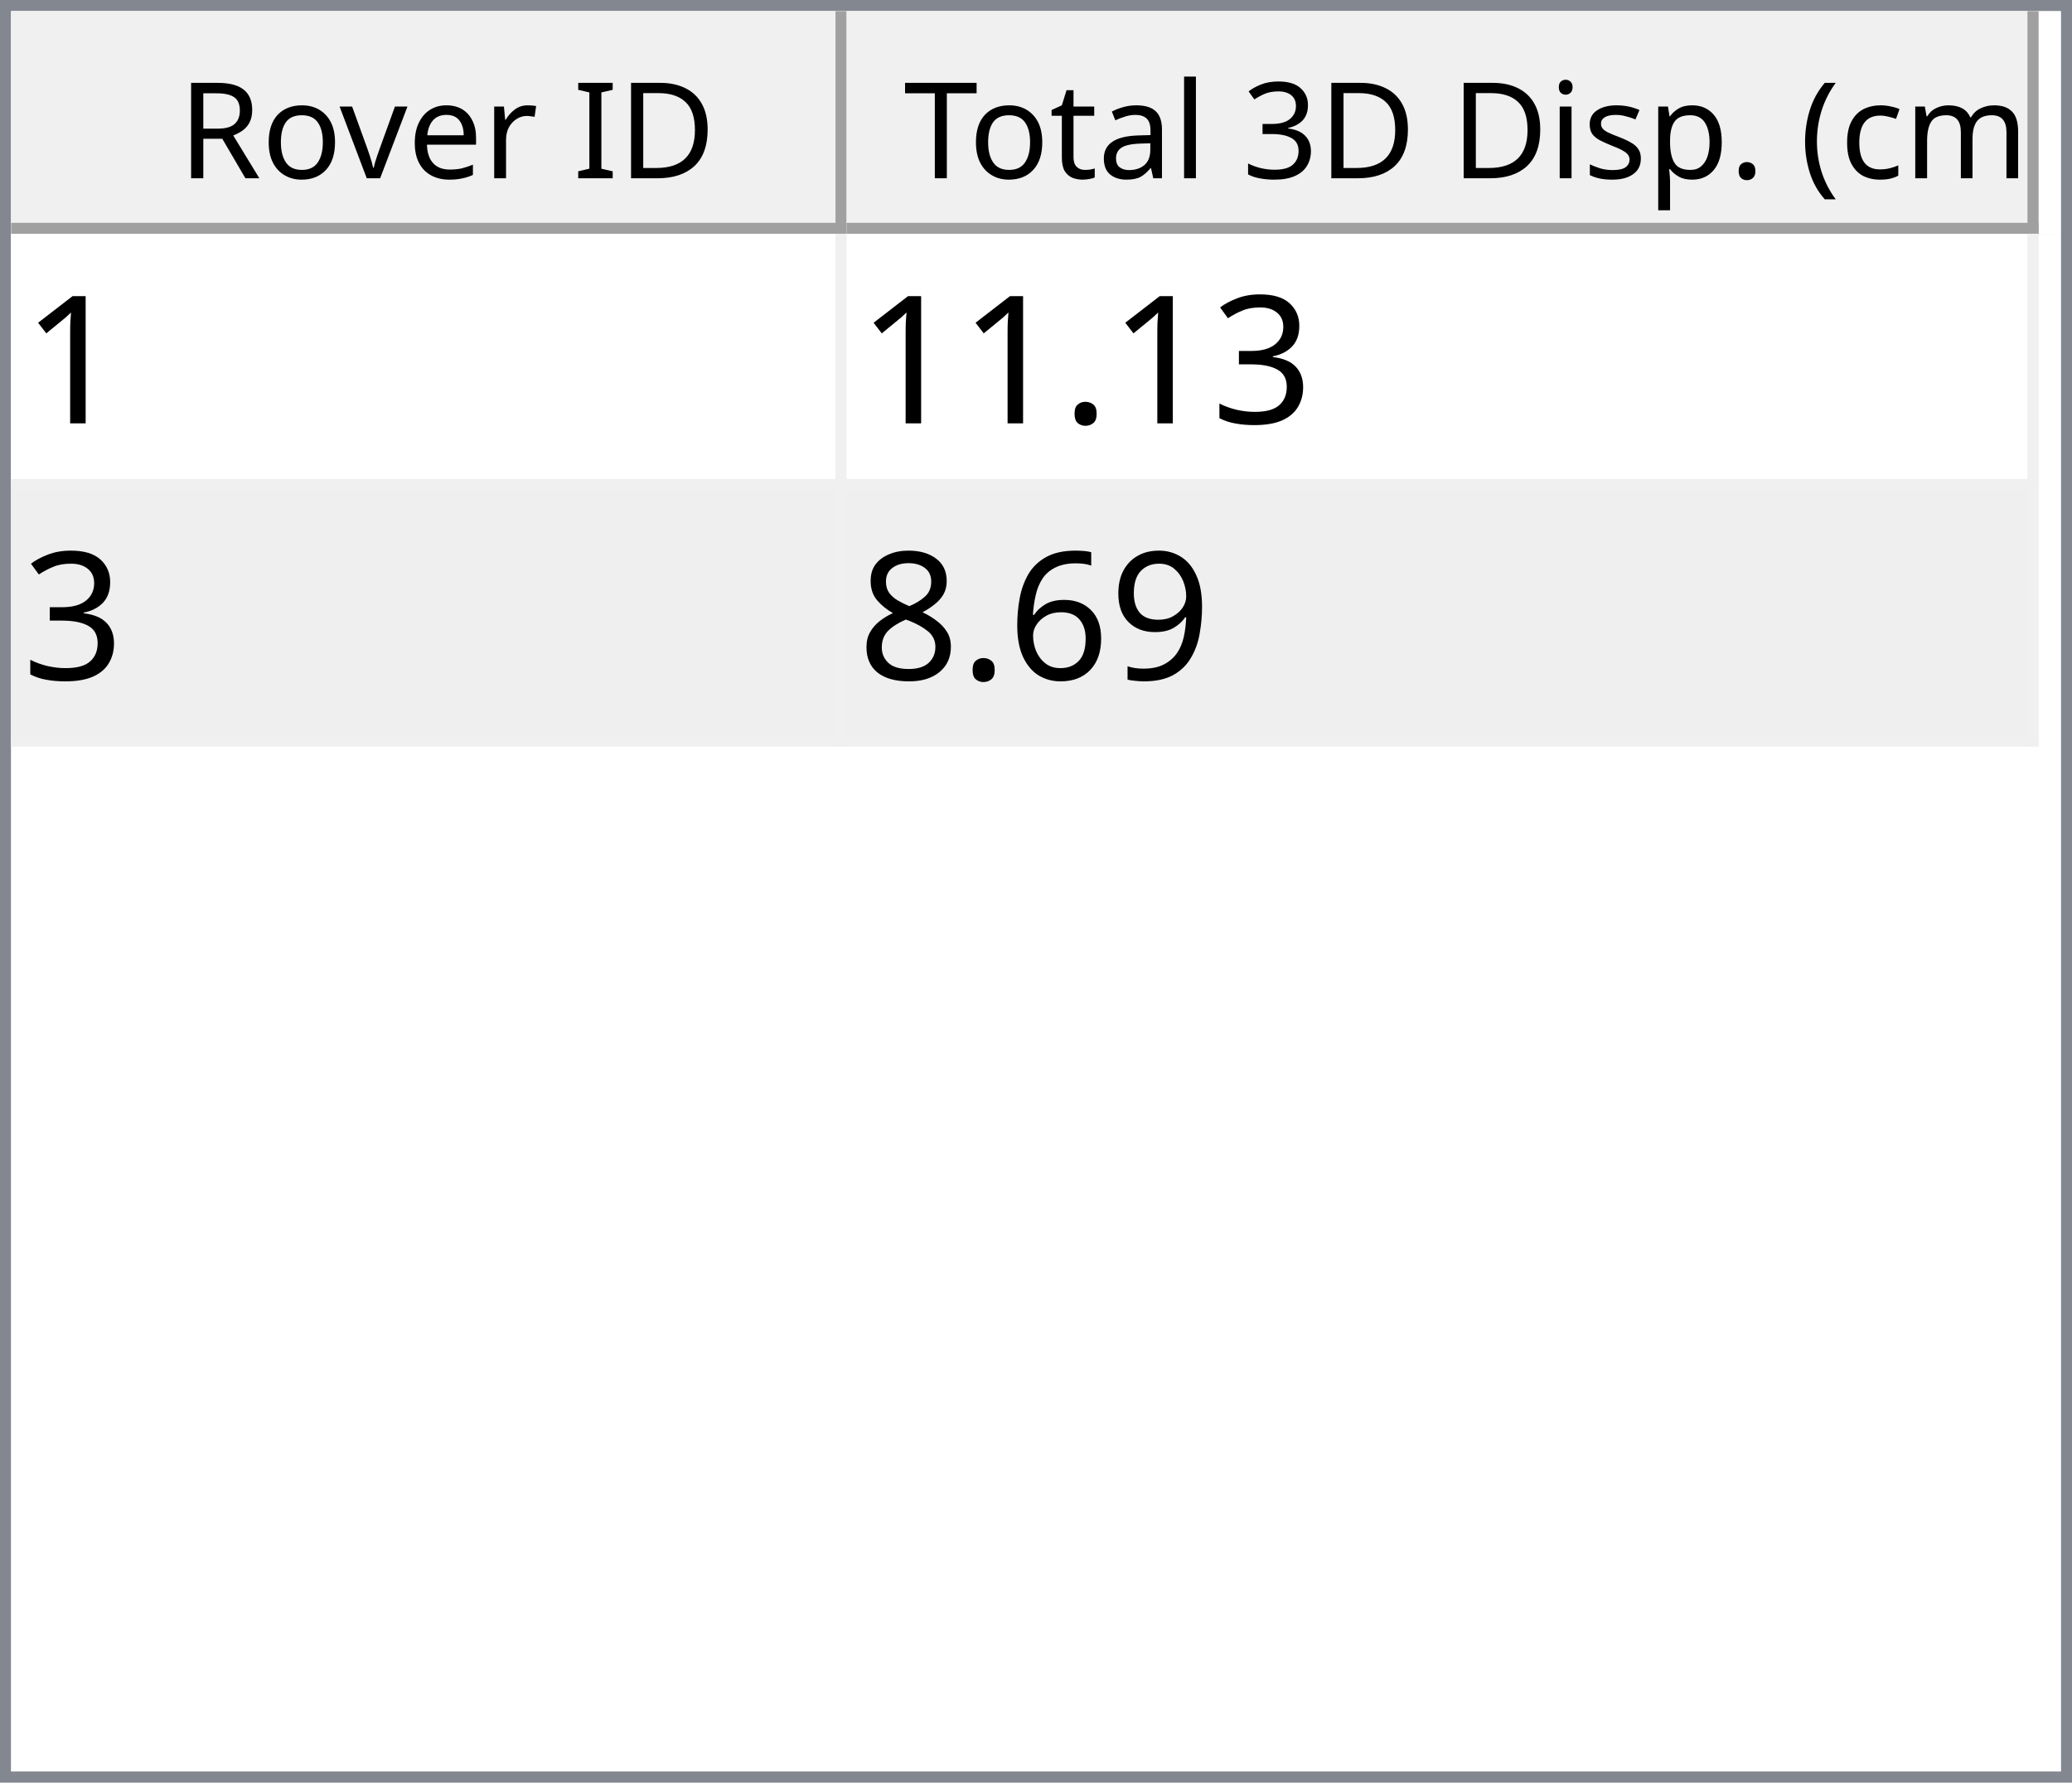
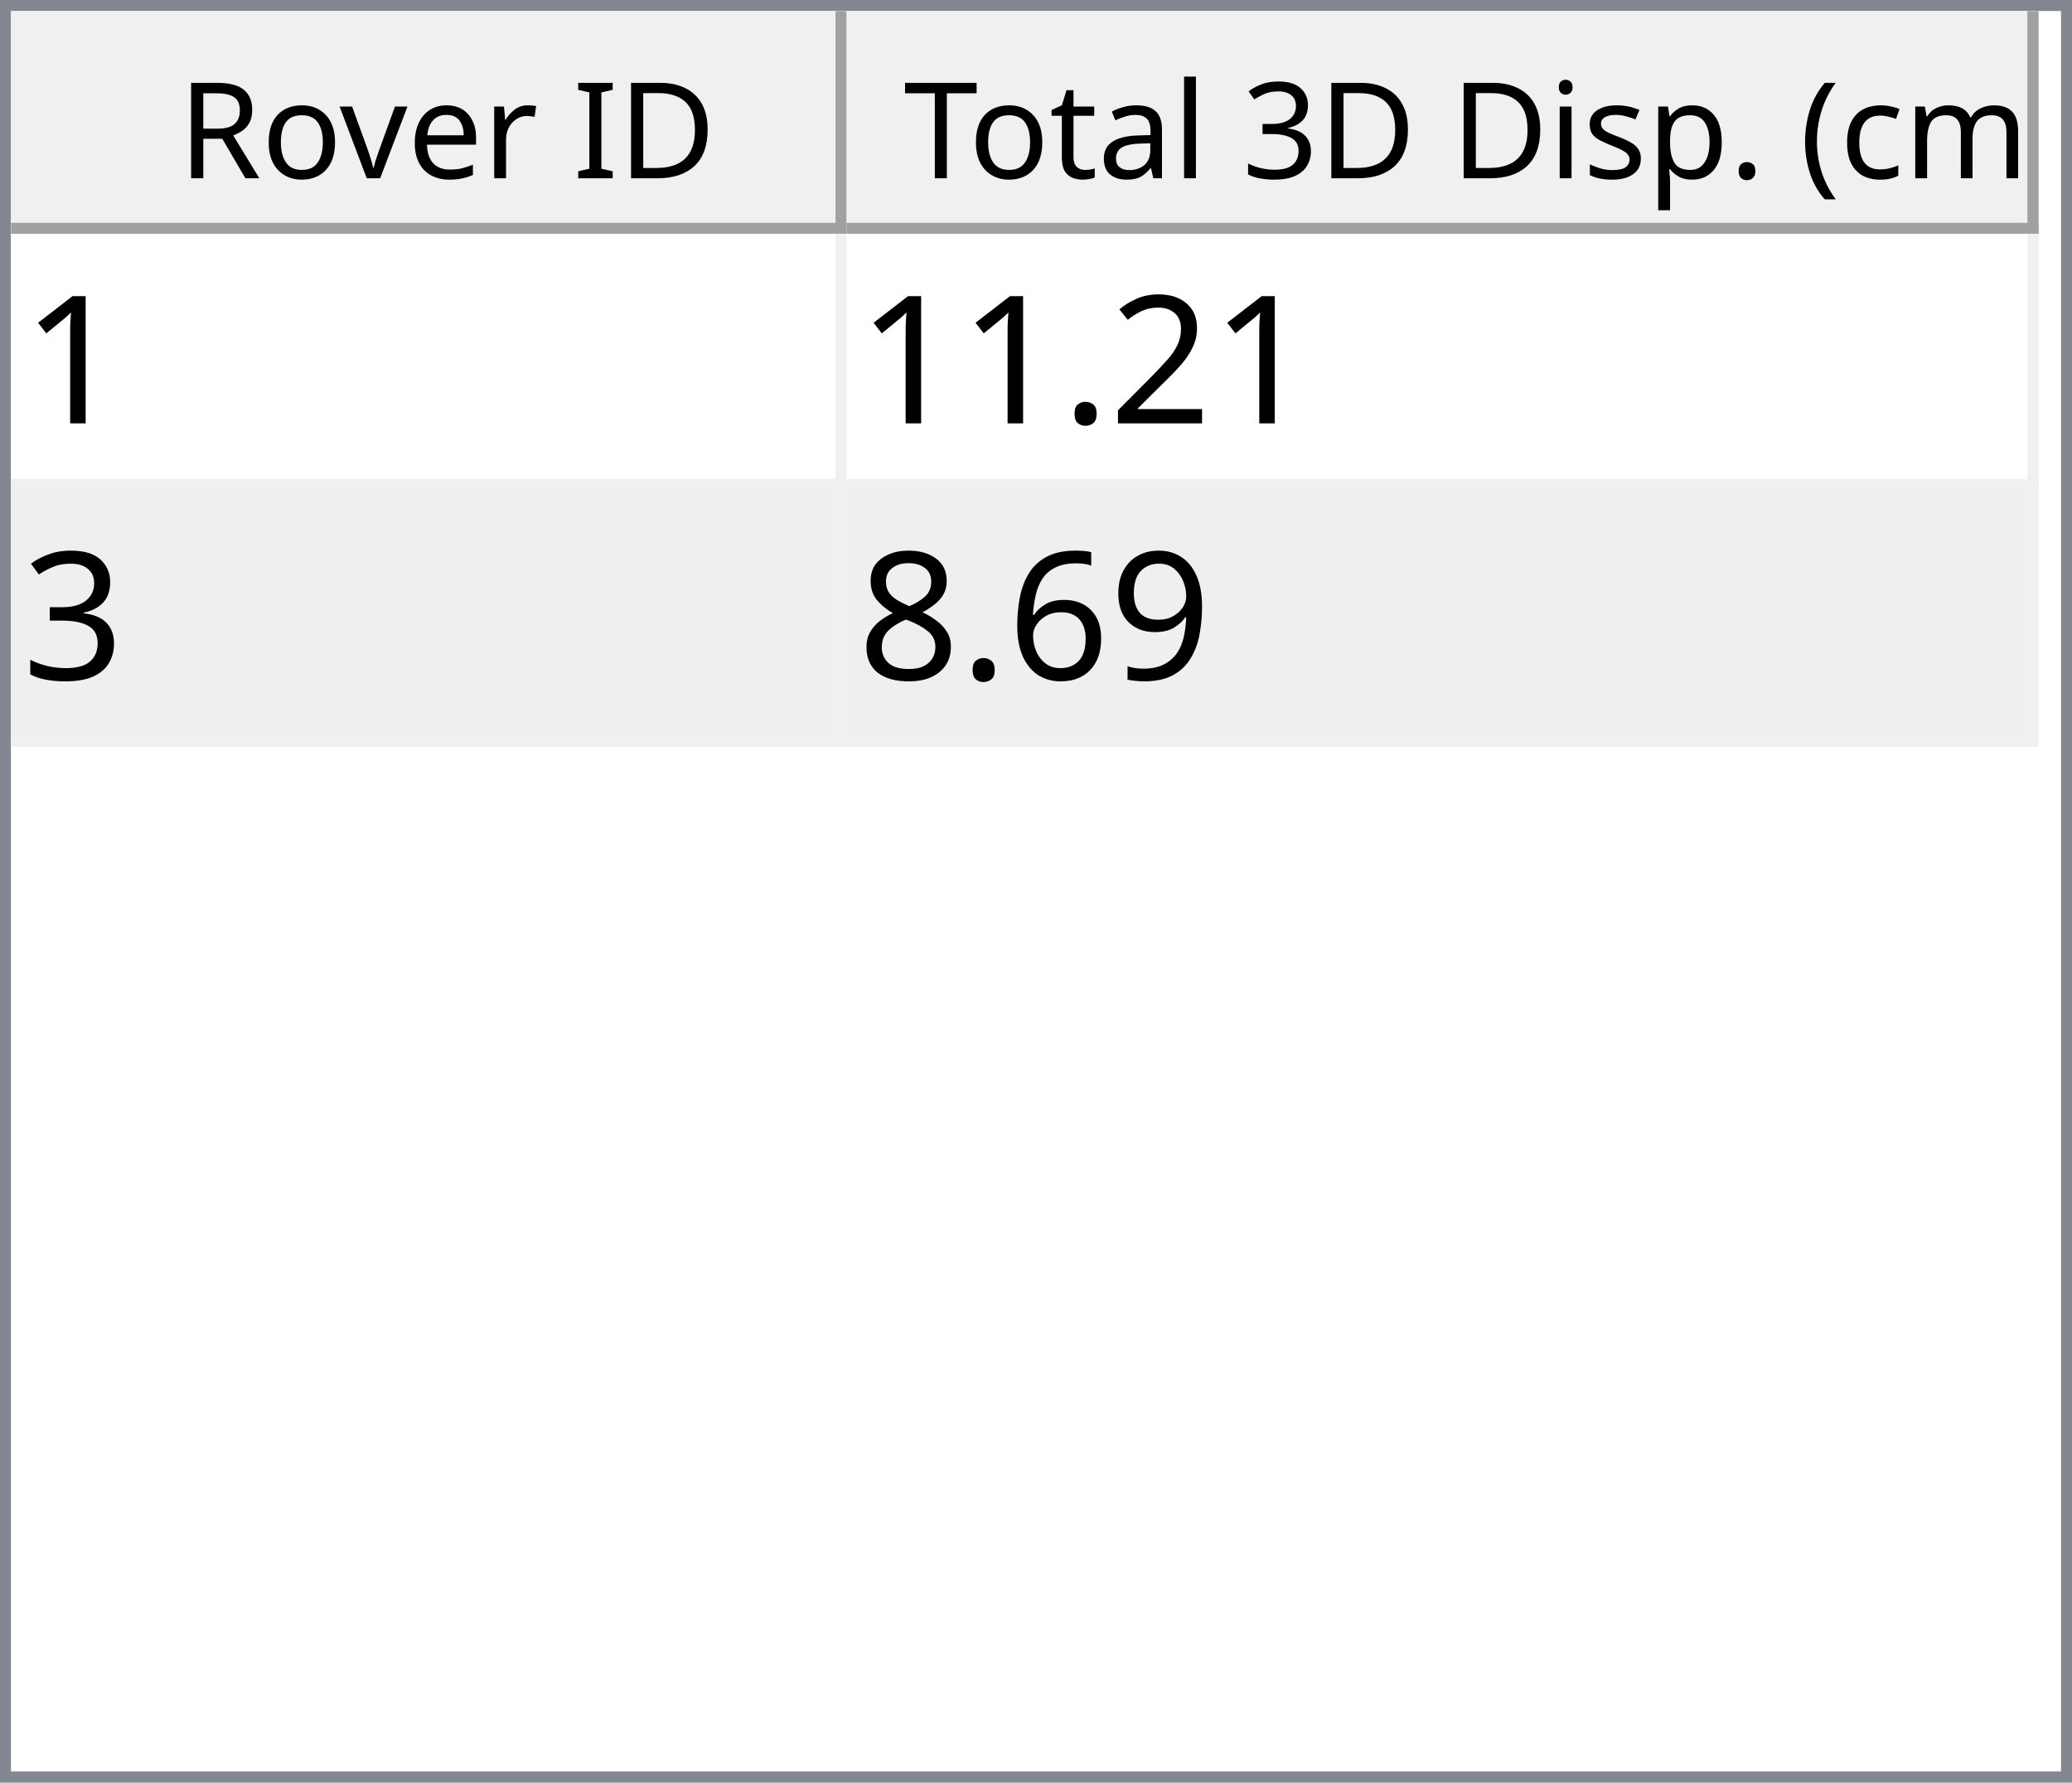
<svg xmlns="http://www.w3.org/2000/svg" style="fill-opacity:1; color-rendering:auto; color-interpolation:auto; text-rendering:auto; stroke:black; stroke-linecap:square; stroke-miterlimit:10; shape-rendering:auto; stroke-opacity:1; fill:black; stroke-dasharray:none; font-weight:normal; stroke-width:1; font-family:'Dialog'; font-style:normal; stroke-linejoin:miter; font-size:12px; stroke-dashoffset:0; image-rendering:auto;" width="186" height="160">
  <defs id="genericDefs" />
  <g>
    <defs id="defs1">
      <clipPath clipPathUnits="userSpaceOnUse" id="clipPath1">
        <path d="M0 0 L186 0 L186 160 L0 160 L0 0 Z" />
      </clipPath>
      <clipPath clipPathUnits="userSpaceOnUse" id="clipPath2">
        <path d="M0 0 L0 160 L186 160 L186 0 Z" />
      </clipPath>
      <clipPath clipPathUnits="userSpaceOnUse" id="clipPath3">
        <path d="M0 0 L0 20 L184 20 L184 0 Z" />
      </clipPath>
      <clipPath clipPathUnits="userSpaceOnUse" id="clipPath4">
        <path d="M0 0 L0 20 L75 20 L75 0 Z" />
      </clipPath>
      <clipPath clipPathUnits="userSpaceOnUse" id="clipPath5">
        <path d="M1 1 L1 19 L74 19 L74 1 Z" />
      </clipPath>
      <clipPath clipPathUnits="userSpaceOnUse" id="clipPath6">
        <path d="M0 0 L0 18 L73 18 L73 0 Z" />
      </clipPath>
      <clipPath clipPathUnits="userSpaceOnUse" id="clipPath7">
        <path d="M-0.5 -0.5 L-0.5 19.5 L74.5 19.5 L74.5 -0.5 Z" />
      </clipPath>
      <clipPath clipPathUnits="userSpaceOnUse" id="clipPath8">
        <path d="M0 0 L0 20 L107 20 L107 0 Z" />
      </clipPath>
      <clipPath clipPathUnits="userSpaceOnUse" id="clipPath9">
        <path d="M1 1 L1 19 L106 19 L106 1 Z" />
      </clipPath>
      <clipPath clipPathUnits="userSpaceOnUse" id="clipPath10">
        <path d="M0 0 L0 18 L105 18 L105 0 Z" />
      </clipPath>
      <clipPath clipPathUnits="userSpaceOnUse" id="clipPath11">
        <path d="M-0.5 -0.5 L-0.5 19.5 L106.5 19.5 L106.5 -0.5 Z" />
      </clipPath>
      <clipPath clipPathUnits="userSpaceOnUse" id="clipPath12">
        <path d="M0 0 L0 138 L184 138 L184 0 Z" />
      </clipPath>
      <clipPath clipPathUnits="userSpaceOnUse" id="clipPath13">
        <path d="M0 0 L0 46 L182 46 L182 0 Z" />
      </clipPath>
      <clipPath clipPathUnits="userSpaceOnUse" id="clipPath14">
        <path d="M-0.5 -0.5 L-0.5 45.5 L181.5 45.5 L181.5 -0.5 Z" />
      </clipPath>
      <clipPath clipPathUnits="userSpaceOnUse" id="clipPath15">
        <path d="M0 0 L0 22 L74 22 L74 0 Z" />
      </clipPath>
      <clipPath clipPathUnits="userSpaceOnUse" id="clipPath16">
        <path d="M0 0 L0 22 L106 22 L106 0 Z" />
      </clipPath>
      <font horiz-adv-x="64.551" id="font1">
        <font-face ascent="107.91" descent="25.098" units-per-em="100" style="font-style:normal; font-family:Segoe UI; font-weight:normal;" />
        <missing-glyph horiz-adv-x="64.551" d="M8.109 0 L8.109 68.266 L56.453 68.266 L56.453 0 L8.109 0 ZM15.328 7.234 L49.219 7.234 L49.219 61.031 L15.328 61.031 L15.328 7.234 Z" />
        <glyph unicode="D" horiz-adv-x="70.117" d="M9.188 0 L9.188 70.016 L28.516 70.016 Q65.531 70.016 65.531 35.891 Q65.531 19.672 55.25 9.836 Q44.969 0 27.734 0 L9.188 0 ZM17.391 62.594 L17.391 7.422 L27.828 7.422 Q41.609 7.422 49.273 14.797 Q56.938 22.172 56.938 35.688 Q56.938 62.594 28.328 62.594 L17.391 62.594 Z" />
        <glyph unicode="I" horiz-adv-x="26.611" d="M17.391 0 L9.188 0 L9.188 70.016 L17.391 70.016 L17.391 0 Z" />
        <glyph unicode=" " horiz-adv-x="27.393" d="" />
        <glyph unicode="r" horiz-adv-x="34.766" d="M34.188 41.891 Q32.078 43.5 28.125 43.5 Q23 43.5 19.555 38.672 Q16.109 33.844 16.109 25.484 L16.109 0 L8.109 0 L8.109 50 L16.109 50 L16.109 39.703 L16.312 39.703 Q18.016 44.969 21.531 47.922 Q25.047 50.875 29.391 50.875 Q32.516 50.875 34.188 50.203 L34.188 41.891 Z" />
        <glyph unicode="e" horiz-adv-x="52.295" d="M48.297 23 L12.984 23 Q13.188 14.656 17.484 10.109 Q21.781 5.562 29.297 5.562 Q37.75 5.562 44.828 11.141 L44.828 3.609 Q38.234 -1.172 27.391 -1.172 Q16.797 -1.172 10.742 5.641 Q4.688 12.453 4.688 24.812 Q4.688 36.469 11.305 43.82 Q17.922 51.172 27.734 51.172 Q37.547 51.172 42.922 44.828 Q48.297 38.484 48.297 27.203 L48.297 23 ZM40.094 29.781 Q40.047 36.719 36.75 40.578 Q33.453 44.438 27.594 44.438 Q21.922 44.438 17.969 40.383 Q14.016 36.328 13.094 29.781 L40.094 29.781 Z" />
        <glyph unicode="v" horiz-adv-x="47.9" d="M47.406 50 L27.484 0 L19.625 0 L0.688 50 L9.469 50 L22.172 13.672 Q23.578 9.672 23.922 6.688 L24.125 6.688 Q24.609 10.453 25.688 13.484 L38.969 50 L47.406 50 Z" />
        <glyph unicode="o" horiz-adv-x="58.594" d="M29 -1.172 Q17.922 -1.172 11.305 5.836 Q4.688 12.844 4.688 24.422 Q4.688 37.016 11.57 44.094 Q18.453 51.172 30.172 51.172 Q41.359 51.172 47.633 44.289 Q53.906 37.406 53.906 25.203 Q53.906 13.234 47.141 6.031 Q40.375 -1.172 29 -1.172 ZM29.594 44.438 Q21.875 44.438 17.383 39.188 Q12.891 33.938 12.891 24.703 Q12.891 15.828 17.43 10.695 Q21.969 5.562 29.594 5.562 Q37.359 5.562 41.531 10.594 Q45.703 15.625 45.703 24.906 Q45.703 34.281 41.531 39.359 Q37.359 44.438 29.594 44.438 Z" />
        <glyph unicode="R" horiz-adv-x="59.814" d="M59.375 0 L49.609 0 L37.891 19.625 Q36.281 22.359 34.766 24.289 Q33.25 26.219 31.664 27.438 Q30.078 28.656 28.25 29.219 Q26.422 29.781 24.125 29.781 L17.391 29.781 L17.391 0 L9.188 0 L9.188 70.016 L30.078 70.016 Q34.672 70.016 38.555 68.867 Q42.438 67.719 45.289 65.375 Q48.141 63.031 49.758 59.547 Q51.375 56.062 51.375 51.375 Q51.375 47.703 50.273 44.656 Q49.172 41.609 47.148 39.211 Q45.125 36.812 42.266 35.133 Q39.406 33.453 35.844 32.516 L35.844 32.328 Q37.594 31.547 38.891 30.547 Q40.188 29.547 41.359 28.18 Q42.531 26.812 43.68 25.078 Q44.828 23.344 46.234 21.047 L59.375 0 ZM17.391 62.594 L17.391 37.203 L28.516 37.203 Q31.594 37.203 34.203 38.133 Q36.812 39.062 38.719 40.797 Q40.625 42.531 41.703 45.047 Q42.781 47.562 42.781 50.688 Q42.781 56.297 39.141 59.445 Q35.5 62.594 28.609 62.594 L17.391 62.594 Z" />
        <glyph unicode=")" horiz-adv-x="30.176" d="M8.297 -15.922 L1.172 -15.922 Q16.406 2.344 16.406 26.812 Q16.406 51.469 1.078 70.016 L8.297 70.016 Q23.531 52.156 23.531 26.703 Q23.531 1.375 8.297 -15.922 Z" />
        <glyph unicode="m" horiz-adv-x="86.133" d="M79.109 0 L71.094 0 L71.094 28.719 Q71.094 37.016 68.531 40.727 Q65.969 44.438 59.906 44.438 Q54.781 44.438 51.195 39.75 Q47.609 35.062 47.609 28.516 L47.609 0 L39.594 0 L39.594 29.688 Q39.594 44.438 28.219 44.438 Q22.953 44.438 19.531 40.016 Q16.109 35.594 16.109 28.516 L16.109 0 L8.109 0 L8.109 50 L16.109 50 L16.109 42.094 L16.312 42.094 Q21.625 51.172 31.844 51.172 Q36.969 51.172 40.773 48.312 Q44.578 45.453 46 40.828 Q51.562 51.172 62.594 51.172 Q79.109 51.172 79.109 30.812 L79.109 0 Z" />
        <glyph unicode="c" horiz-adv-x="46.191" d="M42.188 2.297 Q36.422 -1.172 28.516 -1.172 Q17.828 -1.172 11.258 5.789 Q4.688 12.75 4.688 23.828 Q4.688 36.188 11.766 43.68 Q18.844 51.172 30.672 51.172 Q37.25 51.172 42.281 48.734 L42.281 40.531 Q36.719 44.438 30.375 44.438 Q22.703 44.438 17.797 38.945 Q12.891 33.453 12.891 24.516 Q12.891 15.719 17.508 10.641 Q22.125 5.562 29.891 5.562 Q36.422 5.562 42.188 9.906 L42.188 2.297 Z" />
        <glyph unicode="(" horiz-adv-x="30.176" d="M29.109 -15.922 L21.969 -15.922 Q6.844 1.375 6.844 26.703 Q6.844 52.156 21.969 70.016 L29.203 70.016 Q13.875 51.469 13.875 26.812 Q13.875 2.344 29.109 -15.922 Z" />
        <glyph unicode="." horiz-adv-x="21.68" d="M10.891 -1.078 Q8.641 -1.078 7.055 0.539 Q5.469 2.156 5.469 4.391 Q5.469 6.641 7.055 8.273 Q8.641 9.906 10.891 9.906 Q13.188 9.906 14.797 8.273 Q16.406 6.641 16.406 4.391 Q16.406 2.156 14.797 0.539 Q13.188 -1.078 10.891 -1.078 Z" />
        <glyph unicode="p" horiz-adv-x="58.789" d="M16.312 7.234 L16.109 7.234 L16.109 -23 L8.109 -23 L8.109 50 L16.109 50 L16.109 41.219 L16.312 41.219 Q22.219 51.172 33.594 51.172 Q43.266 51.172 48.688 44.461 Q54.109 37.75 54.109 26.469 Q54.109 13.922 48 6.375 Q41.891 -1.172 31.297 -1.172 Q21.578 -1.172 16.312 7.234 ZM16.109 27.391 L16.109 20.406 Q16.109 14.203 20.141 9.883 Q24.172 5.562 30.375 5.562 Q37.641 5.562 41.773 11.133 Q45.906 16.703 45.906 26.609 Q45.906 34.969 42.047 39.703 Q38.188 44.438 31.594 44.438 Q24.609 44.438 20.359 39.578 Q16.109 34.719 16.109 27.391 Z" />
        <glyph unicode="s" horiz-adv-x="42.432" d="M5.078 1.812 L5.078 10.406 Q11.625 5.562 19.484 5.562 Q30.031 5.562 30.031 12.594 Q30.031 14.594 29.125 15.992 Q28.219 17.391 26.68 18.461 Q25.141 19.531 23.07 20.383 Q21 21.234 18.609 22.172 Q15.281 23.484 12.766 24.828 Q10.25 26.172 8.57 27.859 Q6.891 29.547 6.031 31.695 Q5.172 33.844 5.172 36.719 Q5.172 40.234 6.789 42.945 Q8.406 45.656 11.086 47.484 Q13.766 49.312 17.211 50.242 Q20.656 51.172 24.312 51.172 Q30.812 51.172 35.938 48.922 L35.938 40.828 Q30.422 44.438 23.25 44.438 Q21 44.438 19.195 43.922 Q17.391 43.406 16.094 42.477 Q14.797 41.547 14.086 40.258 Q13.375 38.969 13.375 37.406 Q13.375 35.453 14.086 34.133 Q14.797 32.812 16.164 31.789 Q17.531 30.766 19.484 29.938 Q21.438 29.109 23.922 28.125 Q27.25 26.859 29.883 25.516 Q32.516 24.172 34.375 22.484 Q36.234 20.797 37.234 18.602 Q38.234 16.406 38.234 13.375 Q38.234 9.672 36.602 6.938 Q34.969 4.203 32.234 2.398 Q29.5 0.594 25.93 -0.289 Q22.359 -1.172 18.453 -1.172 Q10.75 -1.172 5.078 1.812 Z" />
        <glyph unicode="i" horiz-adv-x="24.219" d="M12.203 62.703 Q10.062 62.703 8.547 64.164 Q7.031 65.625 7.031 67.875 Q7.031 70.125 8.547 71.609 Q10.062 73.094 12.203 73.094 Q14.406 73.094 15.945 71.609 Q17.484 70.125 17.484 67.875 Q17.484 65.719 15.945 64.211 Q14.406 62.703 12.203 62.703 ZM16.109 0 L8.109 0 L8.109 50 L16.109 50 L16.109 0 Z" />
        <glyph unicode="3" horiz-adv-x="53.906" d="M46.531 19.828 Q46.531 15.094 44.75 11.211 Q42.969 7.328 39.719 4.57 Q36.469 1.812 31.93 0.297 Q27.391 -1.219 21.922 -1.219 Q11.922 -1.219 6 2.594 L6 11.188 Q13.094 5.609 22.219 5.609 Q25.875 5.609 28.828 6.539 Q31.781 7.469 33.906 9.227 Q36.031 10.984 37.18 13.477 Q38.328 15.969 38.328 19.094 Q38.328 32.812 18.797 32.812 L12.984 32.812 L12.984 39.594 L18.5 39.594 Q35.797 39.594 35.797 52.484 Q35.797 64.406 22.609 64.406 Q15.188 64.406 8.688 59.422 L8.688 67.188 Q15.375 71.188 24.609 71.188 Q29 71.188 32.57 69.969 Q36.141 68.75 38.68 66.555 Q41.219 64.359 42.609 61.281 Q44 58.203 44 54.5 Q44 40.672 30.031 36.719 L30.031 36.531 Q33.594 36.141 36.625 34.797 Q39.656 33.453 41.852 31.305 Q44.047 29.156 45.289 26.25 Q46.531 23.344 46.531 19.828 Z" />
        <glyph unicode="l" horiz-adv-x="24.219" d="M16.109 0 L8.109 0 L8.109 74.031 L16.109 74.031 L16.109 0 Z" />
        <glyph unicode="a" horiz-adv-x="50.879" d="M43.891 0 L35.891 0 L35.891 7.812 L35.688 7.812 Q30.469 -1.172 20.312 -1.172 Q12.844 -1.172 8.617 2.781 Q4.391 6.734 4.391 13.281 Q4.391 27.297 20.906 29.594 L35.891 31.688 Q35.891 44.438 25.594 44.438 Q16.547 44.438 9.281 38.281 L9.281 46.484 Q16.656 51.172 26.266 51.172 Q43.891 51.172 43.891 32.516 L43.891 0 ZM35.891 25.297 L23.828 23.641 Q18.266 22.859 15.43 20.875 Q12.594 18.891 12.594 13.875 Q12.594 10.203 15.211 7.883 Q17.828 5.562 22.172 5.562 Q28.125 5.562 32.008 9.742 Q35.891 13.922 35.891 20.312 L35.891 25.297 Z" />
        <glyph unicode="t" horiz-adv-x="33.887" d="M31.297 0.484 Q28.469 -1.078 23.828 -1.078 Q10.688 -1.078 10.688 13.578 L10.688 43.172 L2.094 43.172 L2.094 50 L10.688 50 L10.688 62.203 L18.703 64.797 L18.703 50 L31.297 50 L31.297 43.172 L18.703 43.172 L18.703 14.984 Q18.703 9.969 20.414 7.82 Q22.125 5.672 26.078 5.672 Q29.109 5.672 31.297 7.328 L31.297 0.484 Z" />
        <glyph unicode="T" horiz-adv-x="52.393" d="M50.594 62.594 L30.375 62.594 L30.375 0 L22.172 0 L22.172 62.594 L2 62.594 L2 70.016 L50.594 70.016 L50.594 62.594 Z" />
      </font>
      <font horiz-adv-x="75.0" id="font2">
        <font-face ascent="100.537" descent="21.973" units-per-em="100" style="font-style:normal; font-family:sans-serif; font-weight:normal;" />
        <missing-glyph horiz-adv-x="75.0" d="M12.5 0 L12.5 62.5 L62.5 62.5 L62.5 0 L12.5 0 ZM14.062 1.562 L60.938 1.562 L60.938 60.938 L14.062 60.938 L14.062 1.562 Z" />
        <glyph unicode="1" horiz-adv-x="55.615" d="M37.25 0 L28.469 0 L28.469 56 Q25.297 52.984 20.141 49.953 Q14.984 46.922 10.891 45.406 L10.891 53.906 Q18.266 57.375 23.781 62.305 Q29.297 67.234 31.594 71.875 L37.25 71.875 L37.25 0 Z" />
+         <glyph unicode="2" horiz-adv-x="55.615" d="M50.344 8.453 L50.344 0 L3.031 0 Q2.938 3.172 4.047 6.109 Q5.859 10.938 9.836 15.625 Q13.812 20.312 21.344 26.469 Q33.016 36.031 37.117 41.625 Q41.219 47.219 41.219 52.203 Q41.219 57.422 37.477 61.008 Q33.734 64.594 27.734 64.594 Q21.391 64.594 17.578 60.789 Q13.766 56.984 13.719 50.25 L4.688 51.172 Q5.609 61.281 11.664 66.578 Q17.719 71.875 27.938 71.875 Q38.234 71.875 44.242 66.164 Q50.25 60.453 50.25 52 Q50.25 47.703 48.492 43.555 Q46.734 39.406 42.656 34.812 Q38.578 30.219 29.109 22.219 Q21.188 15.578 18.945 13.211 Q16.703 10.844 15.234 8.453 L50.344 8.453 Z" />
+         <glyph unicode="." horiz-adv-x="27.783" d="M9.078 0 L9.078 10.016 L19.094 10.016 L19.094 0 L9.078 0 Z" />
        <glyph unicode="3" horiz-adv-x="55.615" d="M4.203 18.891 L12.984 20.062 Q14.5 12.594 18.141 9.297 Q21.781 6 27 6 Q33.203 6 37.477 10.297 Q41.75 14.594 41.75 20.953 Q41.75 27 37.797 30.93 Q33.844 34.859 27.734 34.859 Q25.25 34.859 21.531 33.891 L22.516 41.609 Q23.391 41.5 23.922 41.5 Q29.547 41.5 34.039 44.43 Q38.531 47.359 38.531 53.469 Q38.531 58.297 35.258 61.477 Q31.984 64.656 26.812 64.656 Q21.688 64.656 18.266 61.43 Q14.844 58.203 13.875 51.766 L5.078 53.328 Q6.688 62.156 12.398 67.016 Q18.109 71.875 26.609 71.875 Q32.469 71.875 37.398 69.359 Q42.328 66.844 44.945 62.5 Q47.562 58.156 47.562 53.266 Q47.562 48.641 45.07 44.828 Q42.578 41.016 37.703 38.766 Q44.047 37.312 47.562 32.695 Q51.078 28.078 51.078 21.141 Q51.078 11.766 44.242 5.25 Q37.406 -1.266 26.953 -1.266 Q17.531 -1.266 11.305 4.352 Q5.078 9.969 4.203 18.891 Z" />
-         <glyph unicode="." horiz-adv-x="27.783" d="M9.078 0 L9.078 10.016 L19.094 10.016 L19.094 0 L9.078 0 Z" />
        <glyph unicode="9" horiz-adv-x="55.615" d="M5.469 16.547 L13.922 17.328 Q14.984 11.375 18.016 8.688 Q21.047 6 25.781 6 Q29.828 6 32.883 7.859 Q35.938 9.719 37.891 12.82 Q39.844 15.922 41.164 21.195 Q42.484 26.469 42.484 31.938 Q42.484 32.516 42.438 33.688 Q39.797 29.5 35.234 26.883 Q30.672 24.266 25.344 24.266 Q16.453 24.266 10.305 30.711 Q4.156 37.156 4.156 47.703 Q4.156 58.594 10.578 65.234 Q17 71.875 26.656 71.875 Q33.641 71.875 39.43 68.117 Q45.219 64.359 48.219 57.398 Q51.219 50.438 51.219 37.25 Q51.219 23.531 48.242 15.406 Q45.266 7.281 39.383 3.031 Q33.5 -1.219 25.594 -1.219 Q17.188 -1.219 11.867 3.445 Q6.547 8.109 5.469 16.547 ZM41.453 48.141 Q41.453 55.719 37.43 60.156 Q33.406 64.594 27.734 64.594 Q21.875 64.594 17.531 59.812 Q13.188 55.031 13.188 47.406 Q13.188 40.578 17.312 36.305 Q21.438 32.031 27.484 32.031 Q33.594 32.031 37.523 36.305 Q41.453 40.578 41.453 48.141 Z" />
        <glyph unicode="6" horiz-adv-x="55.615" d="M49.75 54.047 L41.016 53.375 Q39.844 58.547 37.703 60.891 Q34.125 64.656 28.906 64.656 Q24.703 64.656 21.531 62.312 Q17.391 59.281 14.992 53.469 Q12.594 47.656 12.5 36.922 Q15.672 41.75 20.266 44.094 Q24.859 46.438 29.891 46.438 Q38.672 46.438 44.852 39.969 Q51.031 33.5 51.031 23.25 Q51.031 16.5 48.125 10.719 Q45.219 4.938 40.141 1.859 Q35.062 -1.219 28.609 -1.219 Q17.625 -1.219 10.695 6.859 Q3.766 14.938 3.766 33.5 Q3.766 54.25 11.422 63.672 Q18.109 71.875 29.438 71.875 Q37.891 71.875 43.289 67.141 Q48.688 62.406 49.75 54.047 ZM13.875 23.188 Q13.875 18.656 15.797 14.508 Q17.719 10.359 21.188 8.18 Q24.656 6 28.469 6 Q34.031 6 38.039 10.492 Q42.047 14.984 42.047 22.703 Q42.047 30.125 38.086 34.398 Q34.125 38.672 28.125 38.672 Q22.172 38.672 18.023 34.398 Q13.875 30.125 13.875 23.188 Z" />
        <glyph unicode="8" horiz-adv-x="55.615" d="M17.672 38.812 Q12.203 40.828 9.57 44.539 Q6.938 48.25 6.938 53.422 Q6.938 61.234 12.555 66.555 Q18.172 71.875 27.484 71.875 Q36.859 71.875 42.578 66.43 Q48.297 60.984 48.297 53.172 Q48.297 48.188 45.68 44.508 Q43.062 40.828 37.75 38.812 Q44.344 36.672 47.781 31.883 Q51.219 27.094 51.219 20.453 Q51.219 11.281 44.727 5.031 Q38.234 -1.219 27.641 -1.219 Q17.047 -1.219 10.547 5.055 Q4.047 11.328 4.047 20.703 Q4.047 27.688 7.594 32.398 Q11.141 37.109 17.672 38.812 ZM15.922 53.719 Q15.922 48.641 19.195 45.414 Q22.469 42.188 27.688 42.188 Q32.766 42.188 36.016 45.383 Q39.266 48.578 39.266 53.219 Q39.266 58.062 35.914 61.359 Q32.562 64.656 27.594 64.656 Q22.562 64.656 19.242 61.43 Q15.922 58.203 15.922 53.719 ZM13.094 20.656 Q13.094 16.891 14.875 13.375 Q16.656 9.859 20.172 7.93 Q23.688 6 27.734 6 Q34.031 6 38.133 10.055 Q42.234 14.109 42.234 20.359 Q42.234 26.703 38.016 30.859 Q33.797 35.016 27.438 35.016 Q21.234 35.016 17.164 30.914 Q13.094 26.812 13.094 20.656 Z" />
      </font>
    </defs>
    <g style="fill:white; stroke:white;">
      <rect x="0" y="0" width="186" style="clip-path:url(#clipPath1); stroke:none;" height="160" />
    </g>
    <g style="fill:white; text-rendering:optimizeSpeed; color-rendering:optimizeSpeed; image-rendering:optimizeSpeed; shape-rendering:crispEdges; stroke:white; color-interpolation:sRGB;">
      <rect x="0" width="186" height="160" y="0" style="stroke:none;" />
      <path style="stroke:none;" d="M0 160 L186 160 L186 0 L0 0 Z" />
    </g>
    <g style="fill:rgb(240,240,240); font-family:'Segoe UI'; stroke:rgb(240,240,240);">
      <rect x="0" y="0" width="186" style="clip-path:url(#clipPath2); stroke:none;" height="160" />
    </g>
    <g style="fill:rgb(130,135,144); font-family:'Segoe UI'; stroke:rgb(130,135,144);">
      <path d="M0 0 L186 0 L186 160 L0 160 L0 0 ZM1 1 L185 1 L185 159 L1 159 L1 1 Z" style="fill-rule:evenodd; clip-path:url(#clipPath2); stroke:none;" />
    </g>
    <g style="fill:white; font-family:'Segoe UI'; stroke:white;" transform="translate(1,1)">
      <rect x="0" y="0" width="184" style="clip-path:url(#clipPath3); stroke:none;" height="20" />
    </g>
    <g style="fill:rgb(240,240,240); font-family:'Segoe UI'; stroke:rgb(240,240,240);" transform="translate(1,1)">
      <rect x="0" y="0" width="75" style="clip-path:url(#clipPath4); stroke:none;" height="20" />
    </g>
    <g style="font-family:'Segoe UI';" transform="translate(2,2)">
      <text x="14" xml:space="preserve" y="14" style="clip-path:url(#clipPath6); stroke:none;">Rover ID</text>
    </g>
    <g style="fill:rgb(160,160,160); font-family:'Segoe UI'; stroke:rgb(160,160,160); stroke-linejoin:bevel;" transform="translate(1.5,1.5)">
      <line x1="74" x2="74" y1="0" style="fill:none; clip-path:url(#clipPath7);" y2="19" />
    </g>
    <g style="fill:rgb(160,160,160); font-family:'Segoe UI'; stroke:rgb(160,160,160); stroke-linejoin:bevel;" transform="matrix(1,0,0,1,1,1) translate(0.5,0.5)">
      <line x1="0" x2="74" y1="19" style="fill:none; clip-path:url(#clipPath7);" y2="19" />
    </g>
    <g style="fill:rgb(240,240,240); font-family:'Segoe UI'; stroke:rgb(240,240,240);" transform="translate(76,1)">
      <rect x="0" y="0" width="107" style="clip-path:url(#clipPath8); stroke:none;" height="20" />
    </g>
    <g style="font-family:'Segoe UI';" transform="translate(77,2)">
      <text x="1" xml:space="preserve" y="14" style="clip-path:url(#clipPath10); stroke:none;"> Total 3D Disp. (cm)</text>
    </g>
    <g style="fill:rgb(160,160,160); font-family:'Segoe UI'; stroke:rgb(160,160,160); stroke-linejoin:bevel;" transform="translate(76.5,1.5)">
      <line x1="106" x2="106" y1="0" style="fill:none; clip-path:url(#clipPath11);" y2="19" />
    </g>
    <g style="fill:rgb(160,160,160); font-family:'Segoe UI'; stroke:rgb(160,160,160); stroke-linejoin:bevel;" transform="matrix(1,0,0,1,76,1) translate(0.5,0.5)">
      <line x1="0" x2="106" y1="19" style="fill:none; clip-path:url(#clipPath11);" y2="19" />
    </g>
    <g style="fill:white; font-family:'Segoe UI'; stroke:white;" transform="translate(1,21)">
      <rect x="0" y="0" width="184" style="clip-path:url(#clipPath12); stroke:none;" height="138" />
    </g>
    <g style="fill:rgb(240,240,240); font-size:16px; font-family:sans-serif; stroke:rgb(240,240,240);" transform="translate(1,21)">
      <rect x="0" y="0" width="182" style="clip-path:url(#clipPath13); stroke:none;" height="46" />
      <line transform="translate(0.5,0.5)" x1="0" x2="181" y1="22" style="clip-path:url(#clipPath14); fill:none; stroke-linejoin:bevel;" y2="22" />
    </g>
    <g transform="matrix(1,0,0,1,1,21) translate(0.5,0.5)" style="fill:rgb(240,240,240); font-size:16px; font-family:sans-serif; stroke:rgb(240,240,240); stroke-linejoin:bevel;">
      <line x1="0" x2="181" y1="45" style="fill:none; clip-path:url(#clipPath14);" y2="45" />
    </g>
    <g transform="matrix(1,0,0,1,1,21) translate(0.5,0.5)" style="fill:rgb(240,240,240); font-size:16px; font-family:sans-serif; stroke:rgb(240,240,240); stroke-linejoin:bevel;">
      <line x1="74" x2="74" y1="0" style="fill:none; clip-path:url(#clipPath14);" y2="45" />
    </g>
    <g transform="matrix(1,0,0,1,1,21) translate(0.5,0.5)" style="fill:rgb(240,240,240); font-size:16px; font-family:sans-serif; stroke:rgb(240,240,240); stroke-linejoin:bevel;">
      <line x1="181" x2="181" y1="0" style="fill:none; clip-path:url(#clipPath14);" y2="45" />
    </g>
    <g style="fill:white; font-size:16px; font-family:sans-serif; stroke:white;" transform="matrix(1,0,0,1,1,21)">
      <rect x="0" y="0" width="74" style="clip-path:url(#clipPath15); stroke:none;" height="22" />
      <text x="1" y="17" style="fill:black; clip-path:url(#clipPath15); stroke:none;" xml:space="preserve">1</text>
    </g>
    <g style="fill:white; font-size:16px; font-family:sans-serif; stroke:white;" transform="matrix(1,0,0,1,1,21) translate(75,0)">
      <rect x="0" y="0" width="106" style="clip-path:url(#clipPath16); stroke:none;" height="22" />
-       <text x="1" y="17" style="fill:black; clip-path:url(#clipPath16); stroke:none;" xml:space="preserve">11.13</text>
+       <text x="1" y="17" style="fill:black; clip-path:url(#clipPath16); stroke:none;" xml:space="preserve">11.21</text>
    </g>
    <g style="fill:rgb(239,239,239); font-size:16px; font-family:sans-serif; stroke:rgb(239,239,239);" transform="matrix(1,0,0,1,1,21) translate(0,23)">
      <rect x="0" y="0" width="74" style="clip-path:url(#clipPath15); stroke:none;" height="22" />
      <text x="1" y="17" style="fill:black; clip-path:url(#clipPath15); stroke:none;" xml:space="preserve">3</text>
    </g>
    <g style="fill:rgb(239,239,239); font-size:16px; font-family:sans-serif; stroke:rgb(239,239,239);" transform="matrix(1,0,0,1,1,21) translate(75,23)">
      <rect x="0" y="0" width="106" style="clip-path:url(#clipPath16); stroke:none;" height="22" />
      <text x="1" y="17" style="fill:black; clip-path:url(#clipPath16); stroke:none;" xml:space="preserve">8.69</text>
    </g>
  </g>
</svg>
